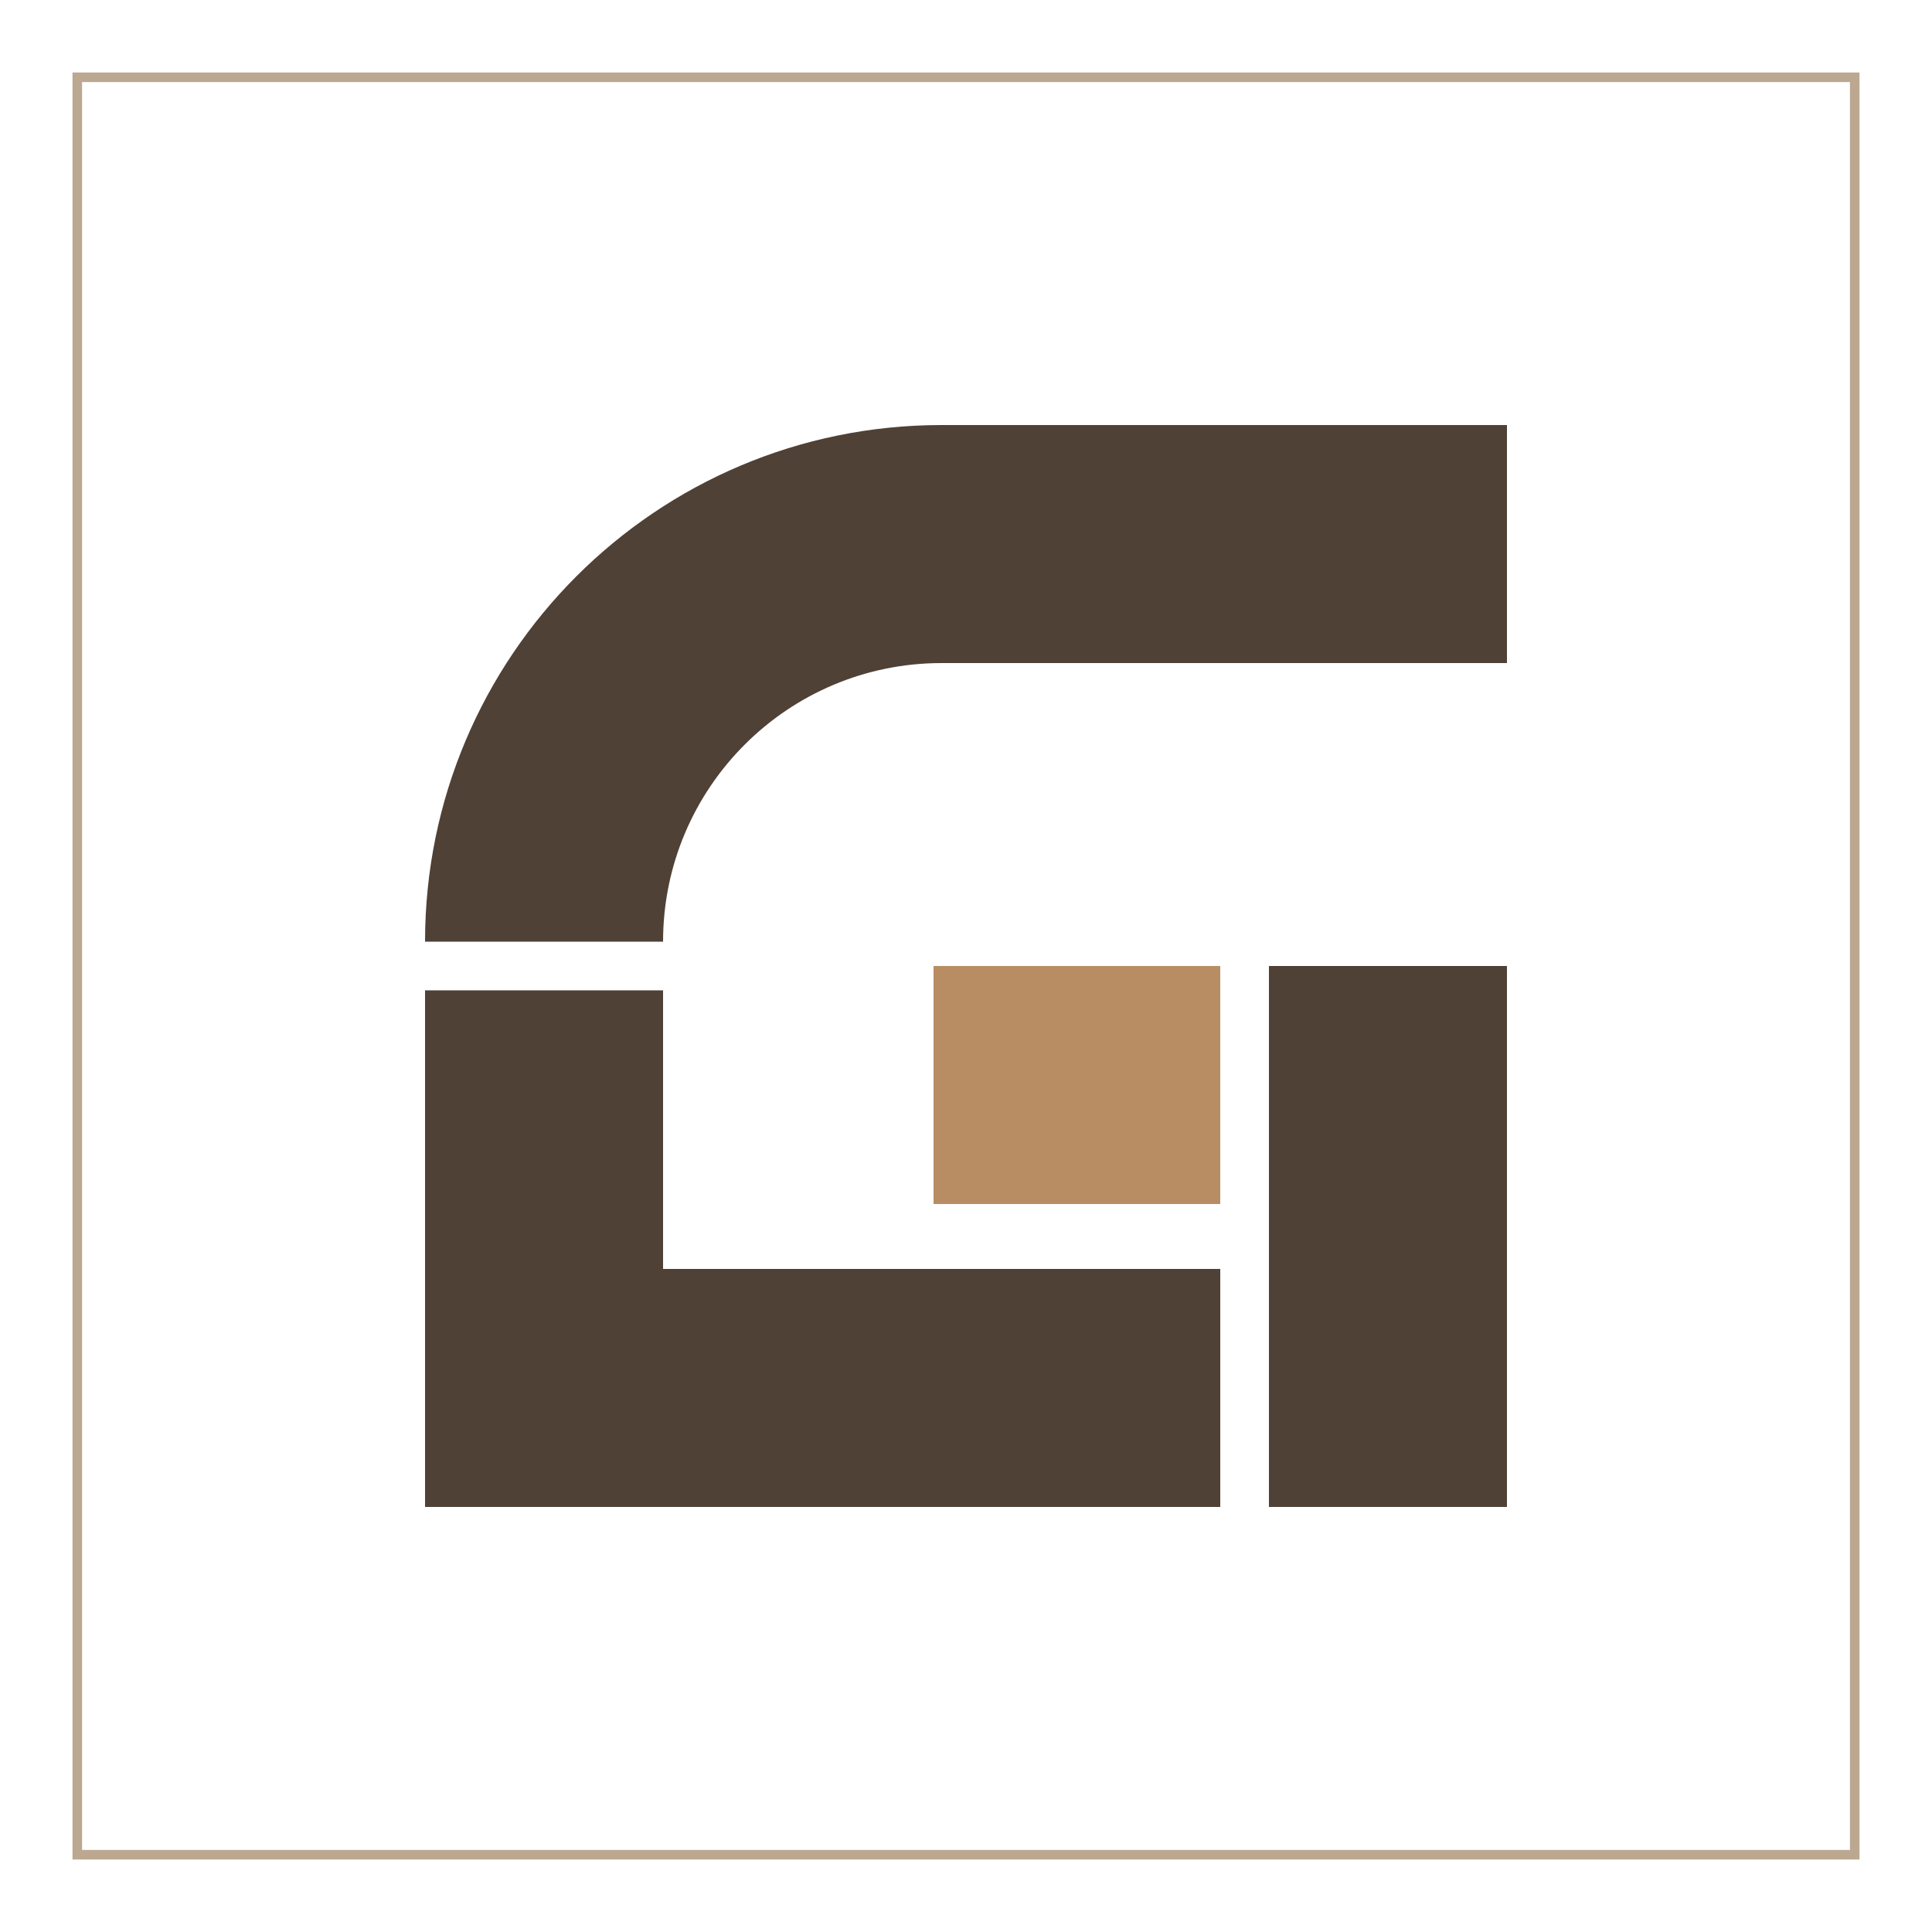
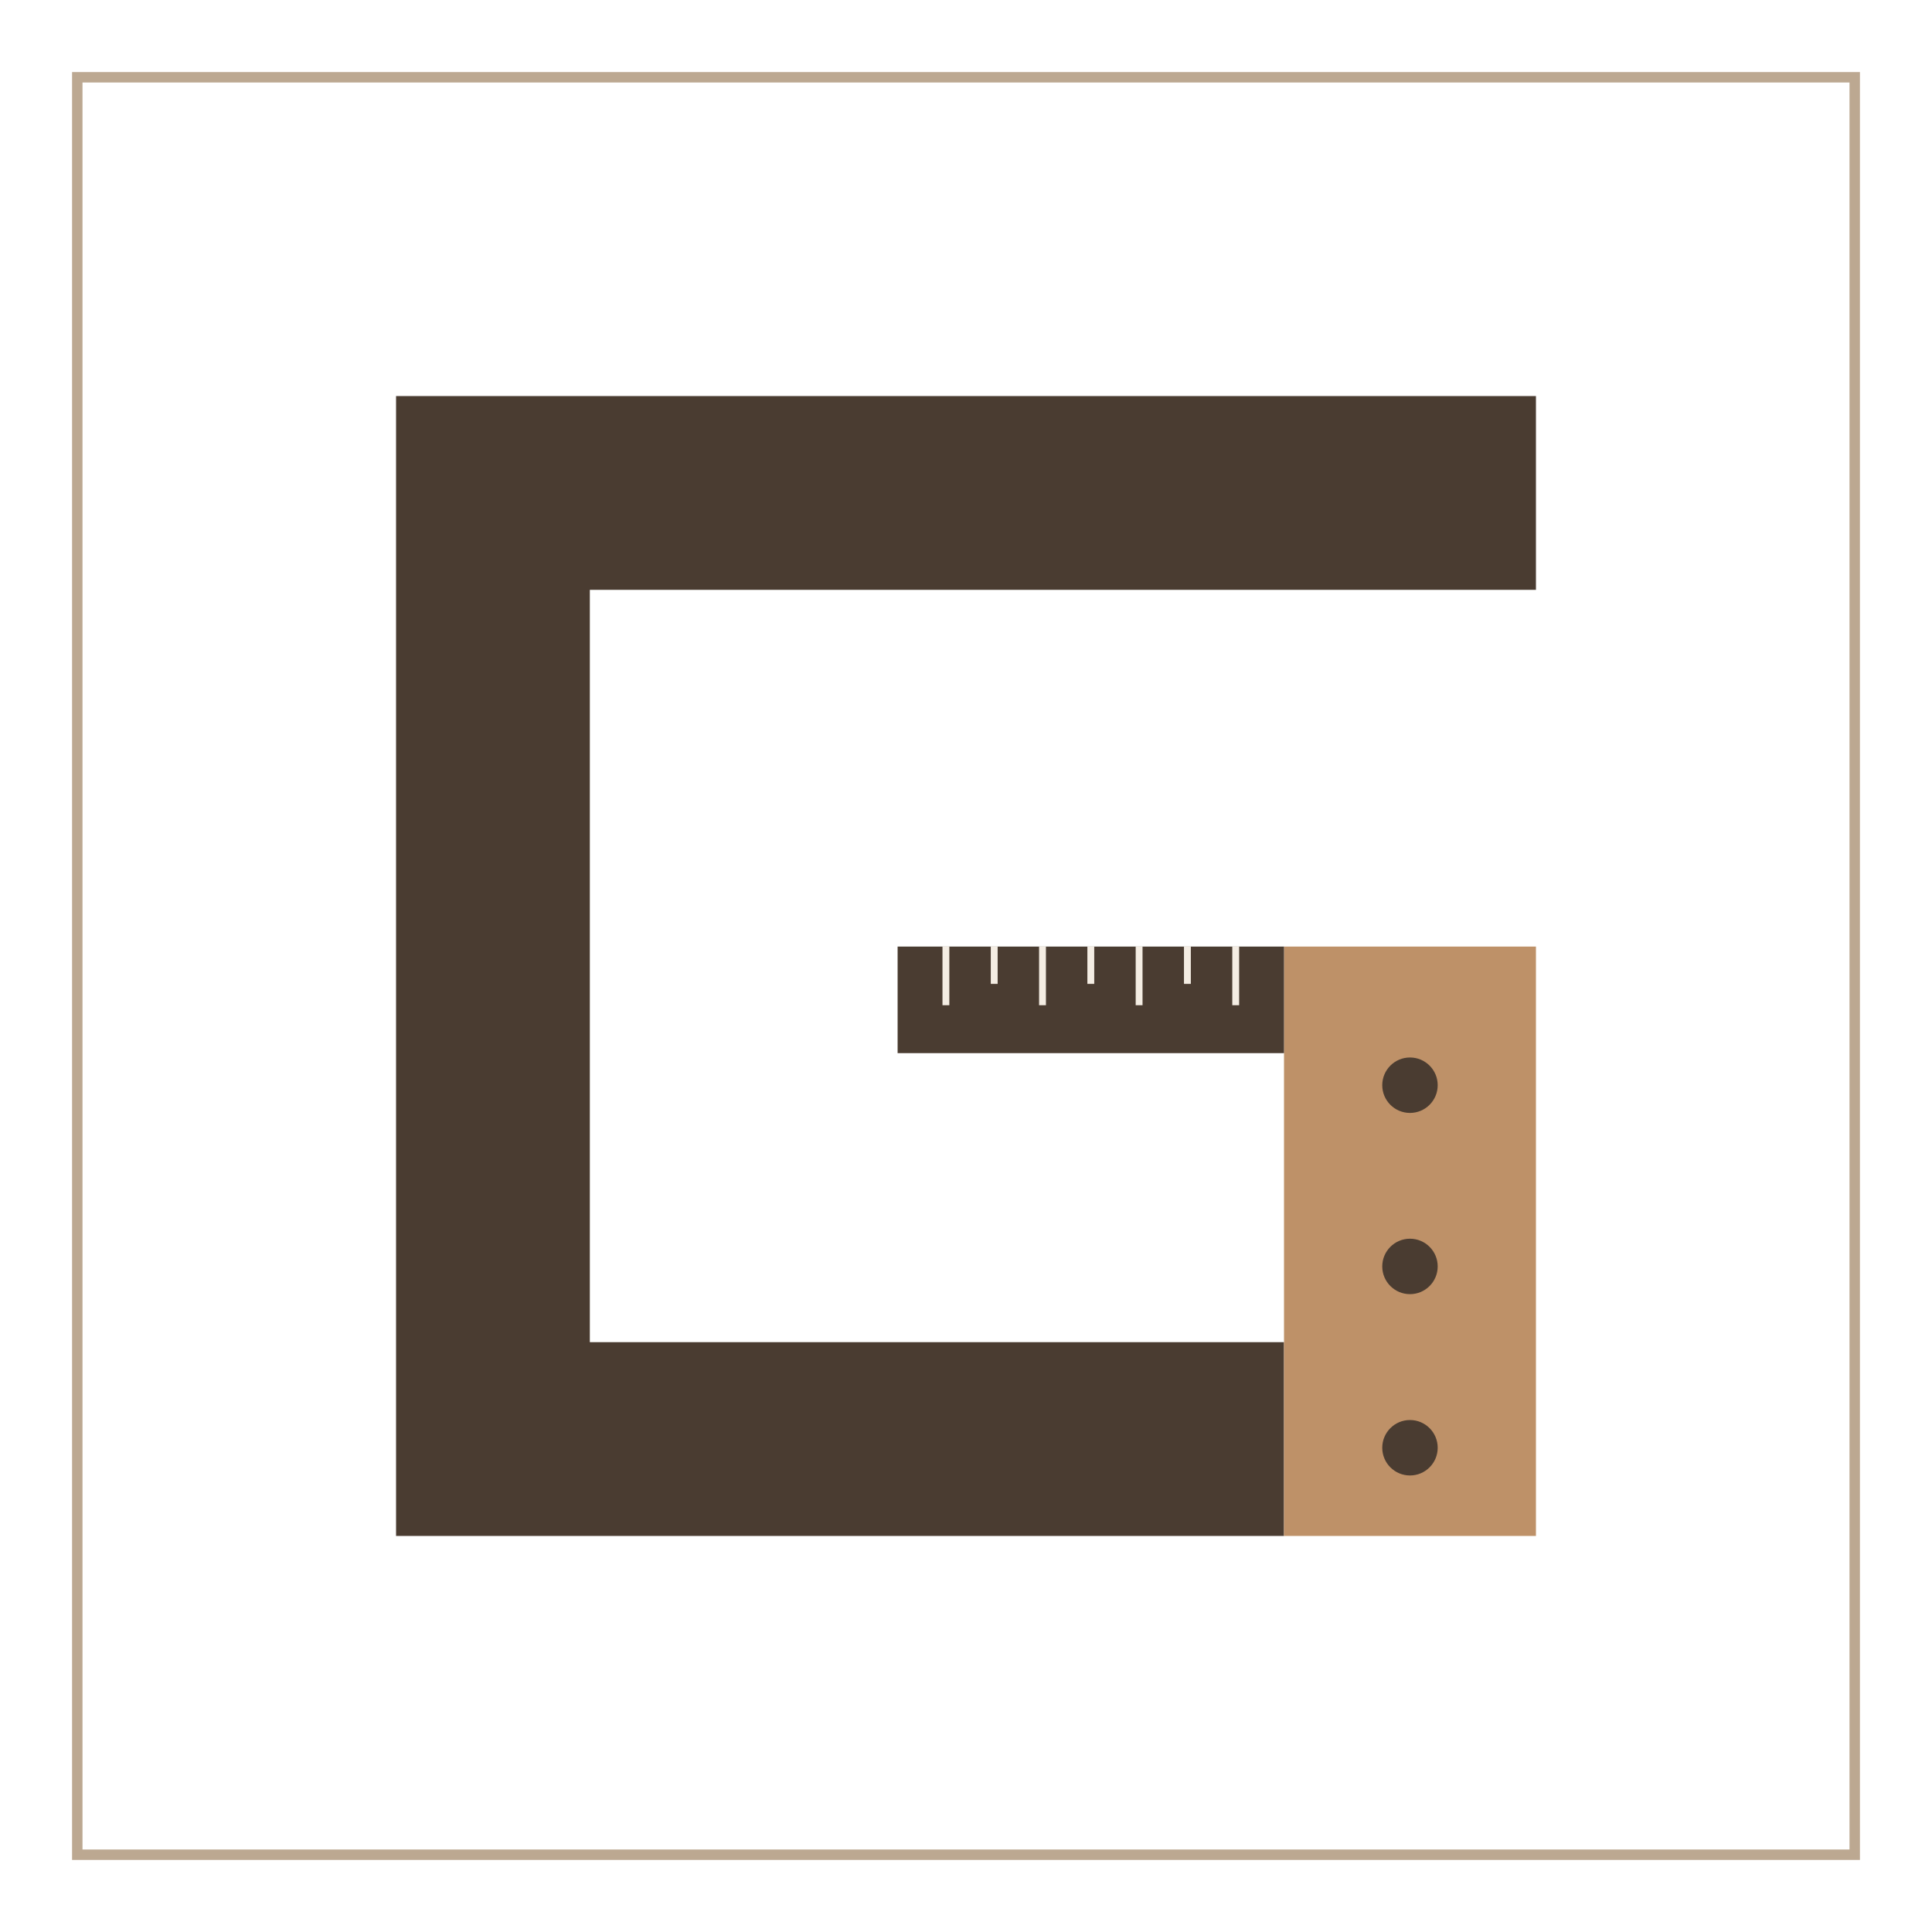
<svg xmlns="http://www.w3.org/2000/svg" viewBox="0 0 200 200" width="200" height="200">
-   <rect x="8" y="8" width="184" height="184" fill="none" stroke="#BCA891" stroke-width="0.99" />
-   <path d="M44 97.48A53.48 53.48 0 0 1 97.48 44H156V68.64H97.48A28.84 28.84 0 0 0 68.64 97.48Z" fill="#4F4136" />
-   <path d="M44 102.52L68.64 102.52L68.64 131.36L126.32 131.36L126.32 156L44 156Z" fill="#4F4136" />
-   <path d="M131.36 156L156 156L156 100L131.36 100Z" fill="#4F4136" />
-   <path d="M96.64 100L126.32 100L126.32 124.64L96.64 124.64Z" fill="#B98D63" />
+   <rect x="8" y="8" width="184" height="184" fill="none" stroke="#BCA891" stroke-width="1.08" />
+   <path d="M159 51.03H51.03V148.97H132.92" fill="none" stroke="#4A3C31" stroke-width="20.06" />
+   <rect x="132.92" y="97.99" width="26.08" height="61.01" fill="#BE9168" />
+   <circle cx="145.96" cy="112.34" r="2.87" fill="#4A3C31" />
+   <circle cx="145.96" cy="131.1" r="2.87" fill="#4A3C31" />
+   <circle cx="145.96" cy="149.87" r="2.87" fill="#4A3C31" />
+   <rect x="92.92" y="97.99" width="40" height="11.03" fill="#4A3C31" />
+   <path d="M97.92 97.99v6.07" stroke="#F4EDE3" stroke-width="0.71" />
+   <path d="M102.92 97.99v3.86" stroke="#F4EDE3" stroke-width="0.71" />
+   <path d="M107.92 97.99v6.07" stroke="#F4EDE3" stroke-width="0.71" />
+   <path d="M112.92 97.99v3.86" stroke="#F4EDE3" stroke-width="0.71" />
+   <path d="M117.92 97.99v6.07" stroke="#F4EDE3" stroke-width="0.71" />
+   <path d="M122.92 97.99v3.86" stroke="#F4EDE3" stroke-width="0.71" />
+   <path d="M127.92 97.99v6.07" stroke="#F4EDE3" stroke-width="0.71" />
</svg>
